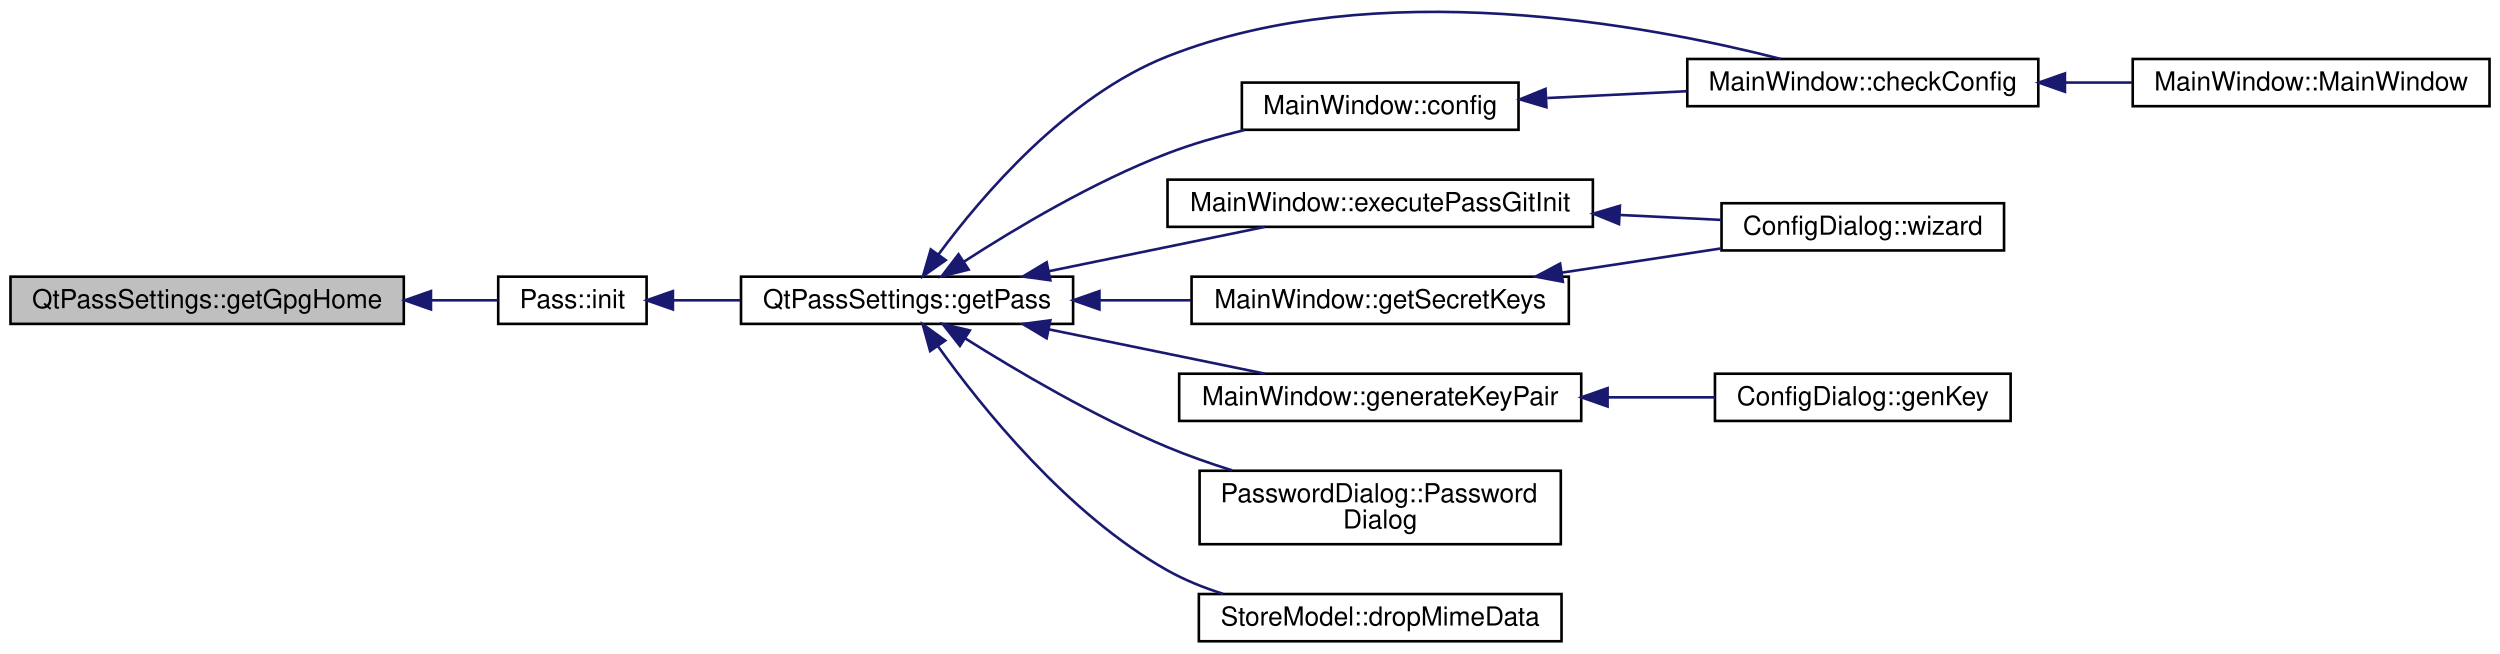
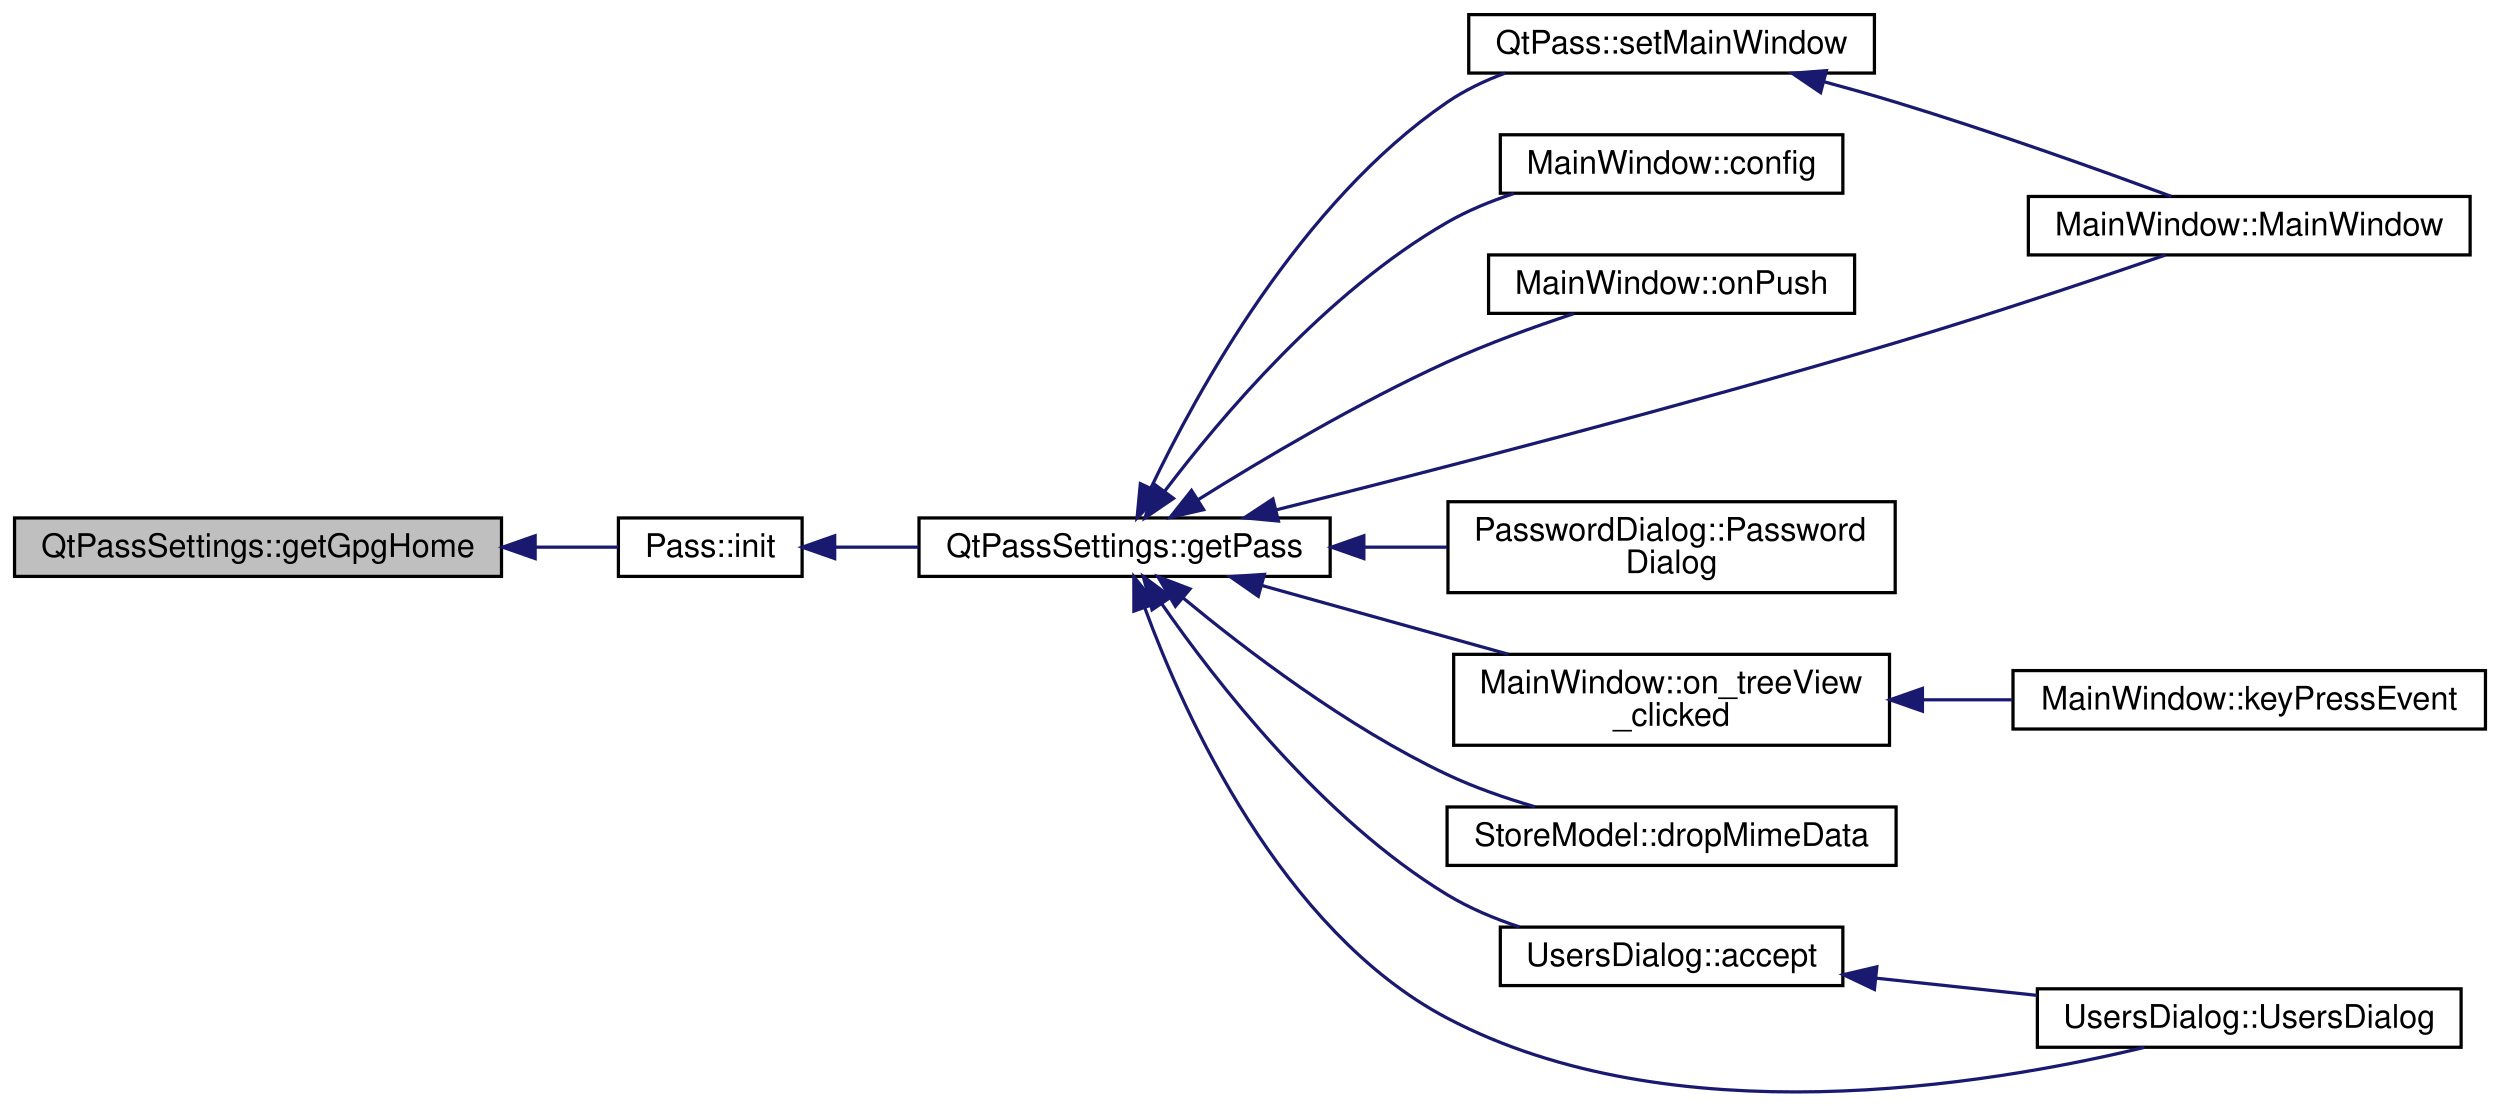
- <svg xmlns="http://www.w3.org/2000/svg" xmlns:xlink="http://www.w3.org/1999/xlink" width="953pt" height="249pt" viewBox="0.00 0.00 953.17 248.94">
-   <g id="graph0" class="graph" transform="scale(1 1) rotate(0) translate(4 244.9359)">
+ <svg xmlns="http://www.w3.org/2000/svg" xmlns:xlink="http://www.w3.org/1999/xlink" width="769pt" height="340pt" viewBox="0.00 0.00 768.90 340.38">
+   <g id="graph0" class="graph" transform="scale(1 1) rotate(0) translate(4 336.3783)">
    <g id="node1" class="node">
-       <polygon fill="#bfbfbf" stroke="#000000" points="0,-121.5 0,-139.5 149.955,-139.5 149.955,-121.5 0,-121.5" />
-       <text text-anchor="middle" x="74.978" y="-127.5" font-family="Helvetica,sans-Serif" font-size="10.00" fill="#000000">QtPassSettings::getGpgHome</text>
+       <polygon fill="#bfbfbf" stroke="#000000" points="0,-158.878 0,-176.878 149.955,-176.878 149.955,-158.878 0,-158.878" />
+       <text text-anchor="middle" x="74.978" y="-164.878" font-family="Helvetica,sans-Serif" font-size="10.00" fill="#000000">QtPassSettings::getGpgHome</text>
    </g>
    <g id="node2" class="node">
      <g id="a_node2">
        <a xlink:href="class_pass.html#a012c47a55b3cc3467ad0f013716f623a" target="_top" xlink:title="Pass::init">
-           <polygon fill="none" stroke="#000000" points="185.955,-121.5 185.955,-139.5 242.526,-139.5 242.526,-121.5 185.955,-121.5" />
-           <text text-anchor="middle" x="214.241" y="-127.5" font-family="Helvetica,sans-Serif" font-size="10.00" fill="#000000">Pass::init</text>
+           <polygon fill="none" stroke="#000000" points="185.955,-158.878 185.955,-176.878 242.526,-176.878 242.526,-158.878 185.955,-158.878" />
+           <text text-anchor="middle" x="214.241" y="-164.878" font-family="Helvetica,sans-Serif" font-size="10.00" fill="#000000">Pass::init</text>
        </a>
      </g>
    </g>
    <g id="edge1" class="edge">
-       <path fill="none" stroke="#191970" d="M160.342,-130.5C169.473,-130.5 178.224,-130.5 185.92,-130.5" />
-       <polygon fill="#191970" stroke="#191970" points="160.315,-127 150.315,-130.5 160.315,-134 160.315,-127" />
+       <path fill="none" stroke="#191970" d="M160.342,-167.878C169.473,-167.878 178.224,-167.878 185.92,-167.878" />
+       <polygon fill="#191970" stroke="#191970" points="160.315,-164.378 150.315,-167.878 160.315,-171.378 160.315,-164.378" />
    </g>
    <g id="node3" class="node">
      <g id="a_node3">
        <a xlink:href="class_qt_pass_settings.html#a987e913eac7cd497e2fca27426494a64" target="_top" xlink:title="QtPassSettings::getPass">
-           <polygon fill="none" stroke="#000000" points="278.526,-121.5 278.526,-139.5 405.137,-139.5 405.137,-121.5 278.526,-121.5" />
-           <text text-anchor="middle" x="341.832" y="-127.5" font-family="Helvetica,sans-Serif" font-size="10.00" fill="#000000">QtPassSettings::getPass</text>
+           <polygon fill="none" stroke="#000000" points="278.526,-158.878 278.526,-176.878 405.137,-176.878 405.137,-158.878 278.526,-158.878" />
+           <text text-anchor="middle" x="341.832" y="-164.878" font-family="Helvetica,sans-Serif" font-size="10.00" fill="#000000">QtPassSettings::getPass</text>
        </a>
      </g>
    </g>
    <g id="edge2" class="edge">
-       <path fill="none" stroke="#191970" d="M252.771,-130.5C260.866,-130.5 269.608,-130.5 278.343,-130.5" />
-       <polygon fill="#191970" stroke="#191970" points="252.557,-127 242.557,-130.5 252.557,-134 252.557,-127" />
+       <path fill="none" stroke="#191970" d="M252.771,-167.878C260.866,-167.878 269.608,-167.878 278.343,-167.878" />
+       <polygon fill="#191970" stroke="#191970" points="252.557,-164.378 242.557,-167.878 252.557,-171.378 252.557,-164.378" />
    </g>
    <g id="node4" class="node">
      <g id="a_node4">
-         <a xlink:href="class_main_window.html#a23d2783cb61a373c4b0127970264290a" target="_top" xlink:title="MainWindow::checkConfig make sure we are ready to go as soon as possible. ">
-           <polygon fill="none" stroke="#000000" points="639.309,-204.5 639.309,-222.5 773.136,-222.5 773.136,-204.5 639.309,-204.5" />
-           <text text-anchor="middle" x="706.222" y="-210.5" font-family="Helvetica,sans-Serif" font-size="10.00" fill="#000000">MainWindow::checkConfig</text>
+         <a xlink:href="class_main_window.html#a52e97245b2f88492071e639395c4a15a" target="_top" xlink:title="MainWindow::MainWindow handles all of the main functionality and also the main window. ">
+           <polygon fill="none" stroke="#000000" points="620.139,-257.878 620.139,-275.878 756.178,-275.878 756.178,-257.878 620.139,-257.878" />
+           <text text-anchor="middle" x="688.158" y="-263.878" font-family="Helvetica,sans-Serif" font-size="10.00" fill="#000000">MainWindow::MainWindow</text>
        </a>
      </g>
    </g>
    <g id="edge3" class="edge">
-       <path fill="none" stroke="#191970" d="M353.847,-148.015C370.44,-170.471 402.715,-208.318 441.137,-223.5 520.59,-254.895 624.083,-235.541 675.06,-222.5" />
-       <polygon fill="#191970" stroke="#191970" points="356.571,-145.807 347.907,-139.709 350.878,-149.879 356.571,-145.807" />
+       <path fill="none" stroke="#191970" d="M388.459,-179.355C436.532,-191.395 513.549,-211.263 579.412,-230.878 608.002,-239.393 640.423,-250.289 662.37,-257.853" />
+       <polygon fill="#191970" stroke="#191970" points="389.204,-175.934 378.654,-176.908 387.509,-182.726 389.204,-175.934" />
+     </g>
+     <g id="node5" class="node">
+       <g id="a_node5">
+         <a xlink:href="class_main_window.html#aeb8091ab5531144b76c1fbb0d63deb56" target="_top" xlink:title="MainWindow::config pops up the configuration screen and handles all inter-window communication. ">
+           <polygon fill="none" stroke="#000000" points="457.533,-276.878 457.533,-294.878 563.016,-294.878 563.016,-276.878 457.533,-276.878" />
+           <text text-anchor="middle" x="510.274" y="-282.878" font-family="Helvetica,sans-Serif" font-size="10.00" fill="#000000">MainWindow::config</text>
+         </a>
+       </g>
+     </g>
+     <g id="edge4" class="edge">
+       <path fill="none" stroke="#191970" d="M354.245,-185.205C371.278,-207.686 404.038,-246.548 441.137,-267.878 447.481,-271.526 454.573,-274.448 461.731,-276.786" />
+       <polygon fill="#191970" stroke="#191970" points="356.89,-182.894 348.131,-176.934 351.261,-187.056 356.89,-182.894" />
    </g>
    <g id="node6" class="node">
      <g id="a_node6">
-         <a xlink:href="class_main_window.html#aeb8091ab5531144b76c1fbb0d63deb56" target="_top" xlink:title="MainWindow::config pops up the configuration screen and handles all inter-window communication. ">
-           <polygon fill="none" stroke="#000000" points="469.481,-195.5 469.481,-213.5 574.964,-213.5 574.964,-195.5 469.481,-195.5" />
-           <text text-anchor="middle" x="522.223" y="-201.5" font-family="Helvetica,sans-Serif" font-size="10.00" fill="#000000">MainWindow::config</text>
+         <a xlink:href="class_main_window.html#a6961588ebf3c0640200e0cfa920af3be" target="_top" xlink:title="MainWindow::onPush do a git push. ">
+           <polygon fill="none" stroke="#000000" points="453.918,-239.878 453.918,-257.878 566.631,-257.878 566.631,-239.878 453.918,-239.878" />
+           <text text-anchor="middle" x="510.274" y="-245.878" font-family="Helvetica,sans-Serif" font-size="10.00" fill="#000000">MainWindow::onPush</text>
        </a>
      </g>
    </g>
    <g id="edge5" class="edge">
-       <path fill="none" stroke="#191970" d="M363.466,-145.188C382.989,-157.824 412.896,-175.678 441.137,-186.5 450.428,-190.06 460.601,-193.009 470.506,-195.417" />
-       <polygon fill="#191970" stroke="#191970" points="365.296,-142.202 355.019,-139.626 361.446,-148.049 365.296,-142.202" />
+       <path fill="none" stroke="#191970" d="M364.431,-182.479C384.151,-194.819 413.809,-212.425 441.137,-224.878 453.623,-230.569 467.88,-235.729 480.19,-239.794" />
+       <polygon fill="#191970" stroke="#191970" points="366.18,-179.444 355.858,-177.054 362.437,-185.359 366.18,-179.444" />
    </g>
    <g id="node7" class="node">
      <g id="a_node7">
-         <a xlink:href="class_main_window.html#a4680b2cbcfd388683a98303f29c0f84f" target="_top" xlink:title="MainWindow::executePassGitInit git init wrapper. ">
-           <polygon fill="none" stroke="#000000" points="441.137,-158.5 441.137,-176.5 603.309,-176.5 603.309,-158.5 441.137,-158.5" />
-           <text text-anchor="middle" x="522.223" y="-164.5" font-family="Helvetica,sans-Serif" font-size="10.00" fill="#000000">MainWindow::executePassGitInit</text>
+         <a xlink:href="class_main_window.html#adc7d4b2b210efab401f0b14641f80464" target="_top" xlink:title="MainWindow::on_treeView_clicked read the selected password file. ">
+           <polygon fill="none" stroke="#000000" points="443.168,-106.878 443.168,-134.878 577.381,-134.878 577.381,-106.878 443.168,-106.878" />
+           <text text-anchor="start" x="451.168" y="-122.878" font-family="Helvetica,sans-Serif" font-size="10.00" fill="#000000">MainWindow::on_treeView</text>
+           <text text-anchor="middle" x="510.274" y="-112.878" font-family="Helvetica,sans-Serif" font-size="10.00" fill="#000000">_clicked</text>
+         </a>
+       </g>
+     </g>
+     <g id="edge6" class="edge">
+       <path fill="none" stroke="#191970" d="M384.134,-156.075C407.169,-149.647 435.821,-141.653 459.993,-134.908" />
+       <polygon fill="#191970" stroke="#191970" points="383,-152.757 374.309,-158.816 384.882,-159.5 383,-152.757" />
+     </g>
+     <g id="node9" class="node">
+       <g id="a_node9">
+         <a xlink:href="class_password_dialog.html#affc061c81f0fddf0671e25282460a6e6" target="_top" xlink:title="PasswordDialog::PasswordDialog basic constructor. ">
+           <polygon fill="none" stroke="#000000" points="441.415,-153.878 441.415,-181.878 579.134,-181.878 579.134,-153.878 441.415,-153.878" />
+           <text text-anchor="start" x="449.415" y="-169.878" font-family="Helvetica,sans-Serif" font-size="10.00" fill="#000000">PasswordDialog::Password</text>
+           <text text-anchor="middle" x="510.274" y="-159.878" font-family="Helvetica,sans-Serif" font-size="10.00" fill="#000000">Dialog</text>
+         </a>
+       </g>
+     </g>
+     <g id="edge8" class="edge">
+       <path fill="none" stroke="#191970" d="M415.728,-167.878C424.179,-167.878 432.771,-167.878 441.157,-167.878" />
+       <polygon fill="#191970" stroke="#191970" points="415.513,-164.378 405.513,-167.878 415.512,-171.378 415.513,-164.378" />
+     </g>
+     <g id="node10" class="node">
+       <g id="a_node10">
+         <a xlink:href="class_qt_pass.html#abd1d1e8d6b80b8307a305d80a6c34371" target="_top" xlink:title="QtPass::setMainWindow">
+           <polygon fill="none" stroke="#000000" points="447.812,-313.878 447.812,-331.878 572.737,-331.878 572.737,-313.878 447.812,-313.878" />
+           <text text-anchor="middle" x="510.274" y="-319.878" font-family="Helvetica,sans-Serif" font-size="10.00" fill="#000000">QtPass::setMainWindow</text>
+         </a>
+       </g>
+     </g>
+     <g id="edge9" class="edge">
+       <path fill="none" stroke="#191970" d="M349.91,-186.065C364.017,-215.667 395.999,-274.055 441.137,-304.878 446.565,-308.585 452.71,-311.529 459.041,-313.866" />
+       <polygon fill="#191970" stroke="#191970" points="353.043,-184.5 345.674,-176.887 346.687,-187.434 353.043,-184.5" />
+     </g>
+     <g id="node11" class="node">
+       <g id="a_node11">
+         <a xlink:href="class_store_model.html#a5fdd936940601eb0b5da52047f282781" target="_top" xlink:title="StoreModel::dropMimeData">
+           <polygon fill="none" stroke="#000000" points="441.137,-69.878 441.137,-87.878 579.412,-87.878 579.412,-69.878 441.137,-69.878" />
+           <text text-anchor="middle" x="510.274" y="-75.878" font-family="Helvetica,sans-Serif" font-size="10.00" fill="#000000">StoreModel::dropMimeData</text>
+         </a>
+       </g>
+     </g>
+     <g id="edge11" class="edge">
+       <path fill="none" stroke="#191970" d="M359.916,-152.191C378.951,-136.414 410.371,-112.404 441.137,-97.878 449.579,-93.892 459.009,-90.611 468.123,-87.964" />
+       <polygon fill="#191970" stroke="#191970" points="357.473,-149.672 352.088,-158.796 361.988,-155.022 357.473,-149.672" />
+     </g>
+     <g id="node12" class="node">
+       <g id="a_node12">
+         <a xlink:href="class_users_dialog.html#a7a3d75a01a48609ce7571cec09b95f07" target="_top" xlink:title="UsersDialog::UsersDialog basic constructor. ">
+           <polygon fill="none" stroke="#000000" points="622.917,-13.878 622.917,-31.878 753.399,-31.878 753.399,-13.878 622.917,-13.878" />
+           <text text-anchor="middle" x="688.158" y="-19.878" font-family="Helvetica,sans-Serif" font-size="10.00" fill="#000000">UsersDialog::UsersDialog</text>
+         </a>
+       </g>
+     </g>
+     <g id="edge12" class="edge">
+       <path fill="none" stroke="#191970" d="M348.086,-149.103C360.128,-116.388 389.971,-49.852 441.137,-22.878 510.372,13.621 606.432,-1.92 655.885,-13.852" />
+       <polygon fill="#191970" stroke="#191970" points="344.693,-148.201 344.679,-158.795 351.297,-150.522 344.693,-148.201" />
+     </g>
+     <g id="node13" class="node">
+       <g id="a_node13">
+         <a xlink:href="class_users_dialog.html#a70580643923a96208b6bbae18d4aa0f3" target="_top" xlink:title="UsersDialog::accept">
+           <polygon fill="none" stroke="#000000" points="457.533,-32.878 457.533,-50.878 563.016,-50.878 563.016,-32.878 457.533,-32.878" />
+           <text text-anchor="middle" x="510.274" y="-38.878" font-family="Helvetica,sans-Serif" font-size="10.00" fill="#000000">UsersDialog::accept</text>
+         </a>
+       </g>
+     </g>
+     <g id="edge13" class="edge">
+       <path fill="none" stroke="#191970" d="M353.284,-150.427C369.831,-126.605 402.69,-84.209 441.137,-60.878 447.947,-56.745 455.674,-53.491 463.433,-50.935" />
+       <polygon fill="#191970" stroke="#191970" points="350.293,-148.601 347.583,-158.843 356.089,-152.527 350.293,-148.601" />
+     </g>
+     <g id="node8" class="node">
+       <g id="a_node8">
+         <a xlink:href="class_main_window.html#a9c4f542263838b9ecd06eae839a42a34" target="_top" xlink:title="MainWindow::keyPressEvent did anyone press return, enter or escape? ">
+           <polygon fill="none" stroke="#000000" points="615.412,-111.878 615.412,-129.878 760.904,-129.878 760.904,-111.878 615.412,-111.878" />
+           <text text-anchor="middle" x="688.158" y="-117.878" font-family="Helvetica,sans-Serif" font-size="10.00" fill="#000000">MainWindow::keyPressEvent</text>
        </a>
      </g>
    </g>
    <g id="edge7" class="edge">
-       <path fill="none" stroke="#191970" d="M395.785,-141.566C422.113,-146.966 453.382,-153.38 478.237,-158.478" />
-       <polygon fill="#191970" stroke="#191970" points="396.459,-138.132 385.96,-139.551 395.053,-144.989 396.459,-138.132" />
+       <path fill="none" stroke="#191970" d="M587.724,-120.878C596.838,-120.878 606.116,-120.878 615.166,-120.878" />
+       <polygon fill="#191970" stroke="#191970" points="587.525,-117.378 577.525,-120.878 587.525,-124.378 587.525,-117.378" />
    </g>
-     <g id="node9" class="node">
-       <g id="a_node9">
-         <a xlink:href="class_main_window.html#a38957de181a576efc28befeb7c47abec" target="_top" xlink:title="MainWindow::getSecretKeys get list of secret/private keys. ">
-           <polygon fill="none" stroke="#000000" points="450.307,-121.5 450.307,-139.5 594.139,-139.5 594.139,-121.5 450.307,-121.5" />
-           <text text-anchor="middle" x="522.223" y="-127.5" font-family="Helvetica,sans-Serif" font-size="10.00" fill="#000000">MainWindow::getSecretKeys</text>
-         </a>
-       </g>
-     </g>
-     <g id="edge9" class="edge">
-       <path fill="none" stroke="#191970" d="M415.182,-130.5C426.7,-130.5 438.599,-130.5 450.089,-130.5" />
-       <polygon fill="#191970" stroke="#191970" points="415.177,-127 405.177,-130.5 415.177,-134 415.177,-127" />
-     </g>
-     <g id="node10" class="node">
-       <g id="a_node10">
-         <a xlink:href="class_main_window.html#adcd6afb4bbea0fc89cf5b5b51e387935" target="_top" xlink:title="MainWindow::generateKeyPair internal gpg keypair generator . . ">
-           <polygon fill="none" stroke="#000000" points="445.578,-84.5 445.578,-102.5 598.868,-102.5 598.868,-84.5 445.578,-84.5" />
-           <text text-anchor="middle" x="522.223" y="-90.5" font-family="Helvetica,sans-Serif" font-size="10.00" fill="#000000">MainWindow::generateKeyPair</text>
-         </a>
-       </g>
-     </g>
-     <g id="edge11" class="edge">
-       <path fill="none" stroke="#191970" d="M395.785,-119.434C422.113,-114.034 453.382,-107.62 478.237,-102.522" />
-       <polygon fill="#191970" stroke="#191970" points="395.053,-116.011 385.96,-121.449 396.459,-122.868 395.053,-116.011" />
-     </g>
-     <g id="node12" class="node">
-       <g id="a_node12">
-         <a xlink:href="class_password_dialog.html#ae306b9347e41c71d5099eb9fe76e35e2" target="_top" xlink:title="PasswordDialog::PasswordDialog complete constructor. ">
-           <polygon fill="none" stroke="#000000" points="453.363,-37.5 453.363,-65.5 591.082,-65.5 591.082,-37.5 453.363,-37.5" />
-           <text text-anchor="start" x="461.363" y="-53.5" font-family="Helvetica,sans-Serif" font-size="10.00" fill="#000000">PasswordDialog::Password</text>
-           <text text-anchor="middle" x="522.223" y="-43.5" font-family="Helvetica,sans-Serif" font-size="10.00" fill="#000000">Dialog</text>
-         </a>
-       </g>
-     </g>
-     <g id="edge13" class="edge">
-       <path fill="none" stroke="#191970" d="M363.958,-115.998C383.59,-103.632 413.379,-86.07 441.137,-74.5 448.97,-71.235 457.417,-68.268 465.796,-65.633" />
-       <polygon fill="#191970" stroke="#191970" points="361.986,-113.105 355.444,-121.438 365.755,-119.004 361.986,-113.105" />
-     </g>
-     <g id="node13" class="node">
-       <g id="a_node13">
-         <a xlink:href="class_store_model.html#a5fdd936940601eb0b5da52047f282781" target="_top" xlink:title="StoreModel::dropMimeData">
-           <polygon fill="none" stroke="#000000" points="453.085,-.5 453.085,-18.5 591.36,-18.5 591.36,-.5 453.085,-.5" />
-           <text text-anchor="middle" x="522.223" y="-6.5" font-family="Helvetica,sans-Serif" font-size="10.00" fill="#000000">StoreModel::dropMimeData</text>
-         </a>
-       </g>
+     <g id="edge10" class="edge">
+       <path fill="none" stroke="#191970" d="M557.096,-311.241C564.588,-309.22 572.234,-307.063 579.412,-304.878 608.876,-295.911 642.244,-283.981 664.157,-275.898" />
+       <polygon fill="#191970" stroke="#191970" points="556.16,-307.868 547.388,-313.81 557.95,-314.635 556.16,-307.868" />
    </g>
    <g id="edge14" class="edge">
-       <path fill="none" stroke="#191970" d="M353.533,-113.098C370.159,-89.808 402.883,-48.95 441.137,-27.5 447.677,-23.832 454.906,-20.912 462.274,-18.587" />
-       <polygon fill="#191970" stroke="#191970" points="350.625,-111.15 347.788,-121.358 356.371,-115.147 350.625,-111.15" />
-     </g>
-     <g id="node5" class="node">
-       <g id="a_node5">
-         <a xlink:href="class_main_window.html#a52e97245b2f88492071e639395c4a15a" target="_top" xlink:title="MainWindow::MainWindow handles all of the main functionality and also the main window. ">
-           <polygon fill="none" stroke="#000000" points="809.136,-204.5 809.136,-222.5 945.175,-222.5 945.175,-204.5 809.136,-204.5" />
-           <text text-anchor="middle" x="877.155" y="-210.5" font-family="Helvetica,sans-Serif" font-size="10.00" fill="#000000">MainWindow::MainWindow</text>
-         </a>
-       </g>
-     </g>
-     <g id="edge4" class="edge">
-       <path fill="none" stroke="#191970" d="M783.526,-213.5C791.981,-213.5 800.543,-213.5 808.877,-213.5" />
-       <polygon fill="#191970" stroke="#191970" points="783.289,-210 773.289,-213.5 783.289,-217 783.289,-210" />
-     </g>
-     <g id="edge6" class="edge">
-       <path fill="none" stroke="#191970" d="M585.914,-207.615C603.072,-208.455 621.685,-209.365 639.027,-210.213" />
-       <polygon fill="#191970" stroke="#191970" points="585.602,-204.096 575.443,-207.103 585.26,-211.088 585.602,-204.096" />
-     </g>
-     <g id="node8" class="node">
-       <g id="a_node8">
-         <a xlink:href="class_config_dialog.html#ad5b80066591f19fdaaa06b7cb5ba7f15" target="_top" xlink:title="ConfigDialog::wizard first-time use wizard. ">
-           <polygon fill="none" stroke="#000000" points="652.368,-149.5 652.368,-167.5 760.077,-167.5 760.077,-149.5 652.368,-149.5" />
-           <text text-anchor="middle" x="706.222" y="-155.5" font-family="Helvetica,sans-Serif" font-size="10.00" fill="#000000">ConfigDialog::wizard</text>
-         </a>
-       </g>
-     </g>
-     <g id="edge8" class="edge">
-       <path fill="none" stroke="#191970" d="M613.535,-163.034C626.733,-162.388 639.951,-161.742 652.101,-161.147" />
-       <polygon fill="#191970" stroke="#191970" points="613.28,-159.542 603.463,-163.526 613.622,-166.533 613.28,-159.542" />
-     </g>
-     <g id="edge10" class="edge">
-       <path fill="none" stroke="#191970" d="M591.465,-141.037C611.516,-144.088 633.105,-147.374 652.089,-150.262" />
-       <polygon fill="#191970" stroke="#191970" points="591.867,-137.558 581.454,-139.513 590.814,-144.478 591.867,-137.558" />
-     </g>
-     <g id="node11" class="node">
-       <g id="a_node11">
-         <a xlink:href="class_config_dialog.html#a428d1f1b69aaaf09343e3d8db42ed138" target="_top" xlink:title="ConfigDialog::genKey tunnel function to make MainWindow generate a gpg key pair. ">
-           <polygon fill="none" stroke="#000000" points="649.858,-84.5 649.858,-102.5 762.586,-102.5 762.586,-84.5 649.858,-84.5" />
-           <text text-anchor="middle" x="706.222" y="-90.5" font-family="Helvetica,sans-Serif" font-size="10.00" fill="#000000">ConfigDialog::genKey</text>
-         </a>
-       </g>
-     </g>
-     <g id="edge12" class="edge">
-       <path fill="none" stroke="#191970" d="M608.983,-93.5C622.862,-93.5 636.901,-93.5 649.831,-93.5" />
-       <polygon fill="#191970" stroke="#191970" points="608.923,-90 598.923,-93.5 608.923,-97 608.923,-90" />
+       <path fill="none" stroke="#191970" d="M573.491,-35.126C589.511,-33.415 606.749,-31.574 622.869,-29.852" />
+       <polygon fill="#191970" stroke="#191970" points="572.736,-31.687 563.164,-36.229 573.479,-38.647 572.736,-31.687" />
    </g>
  </g>
</svg>
